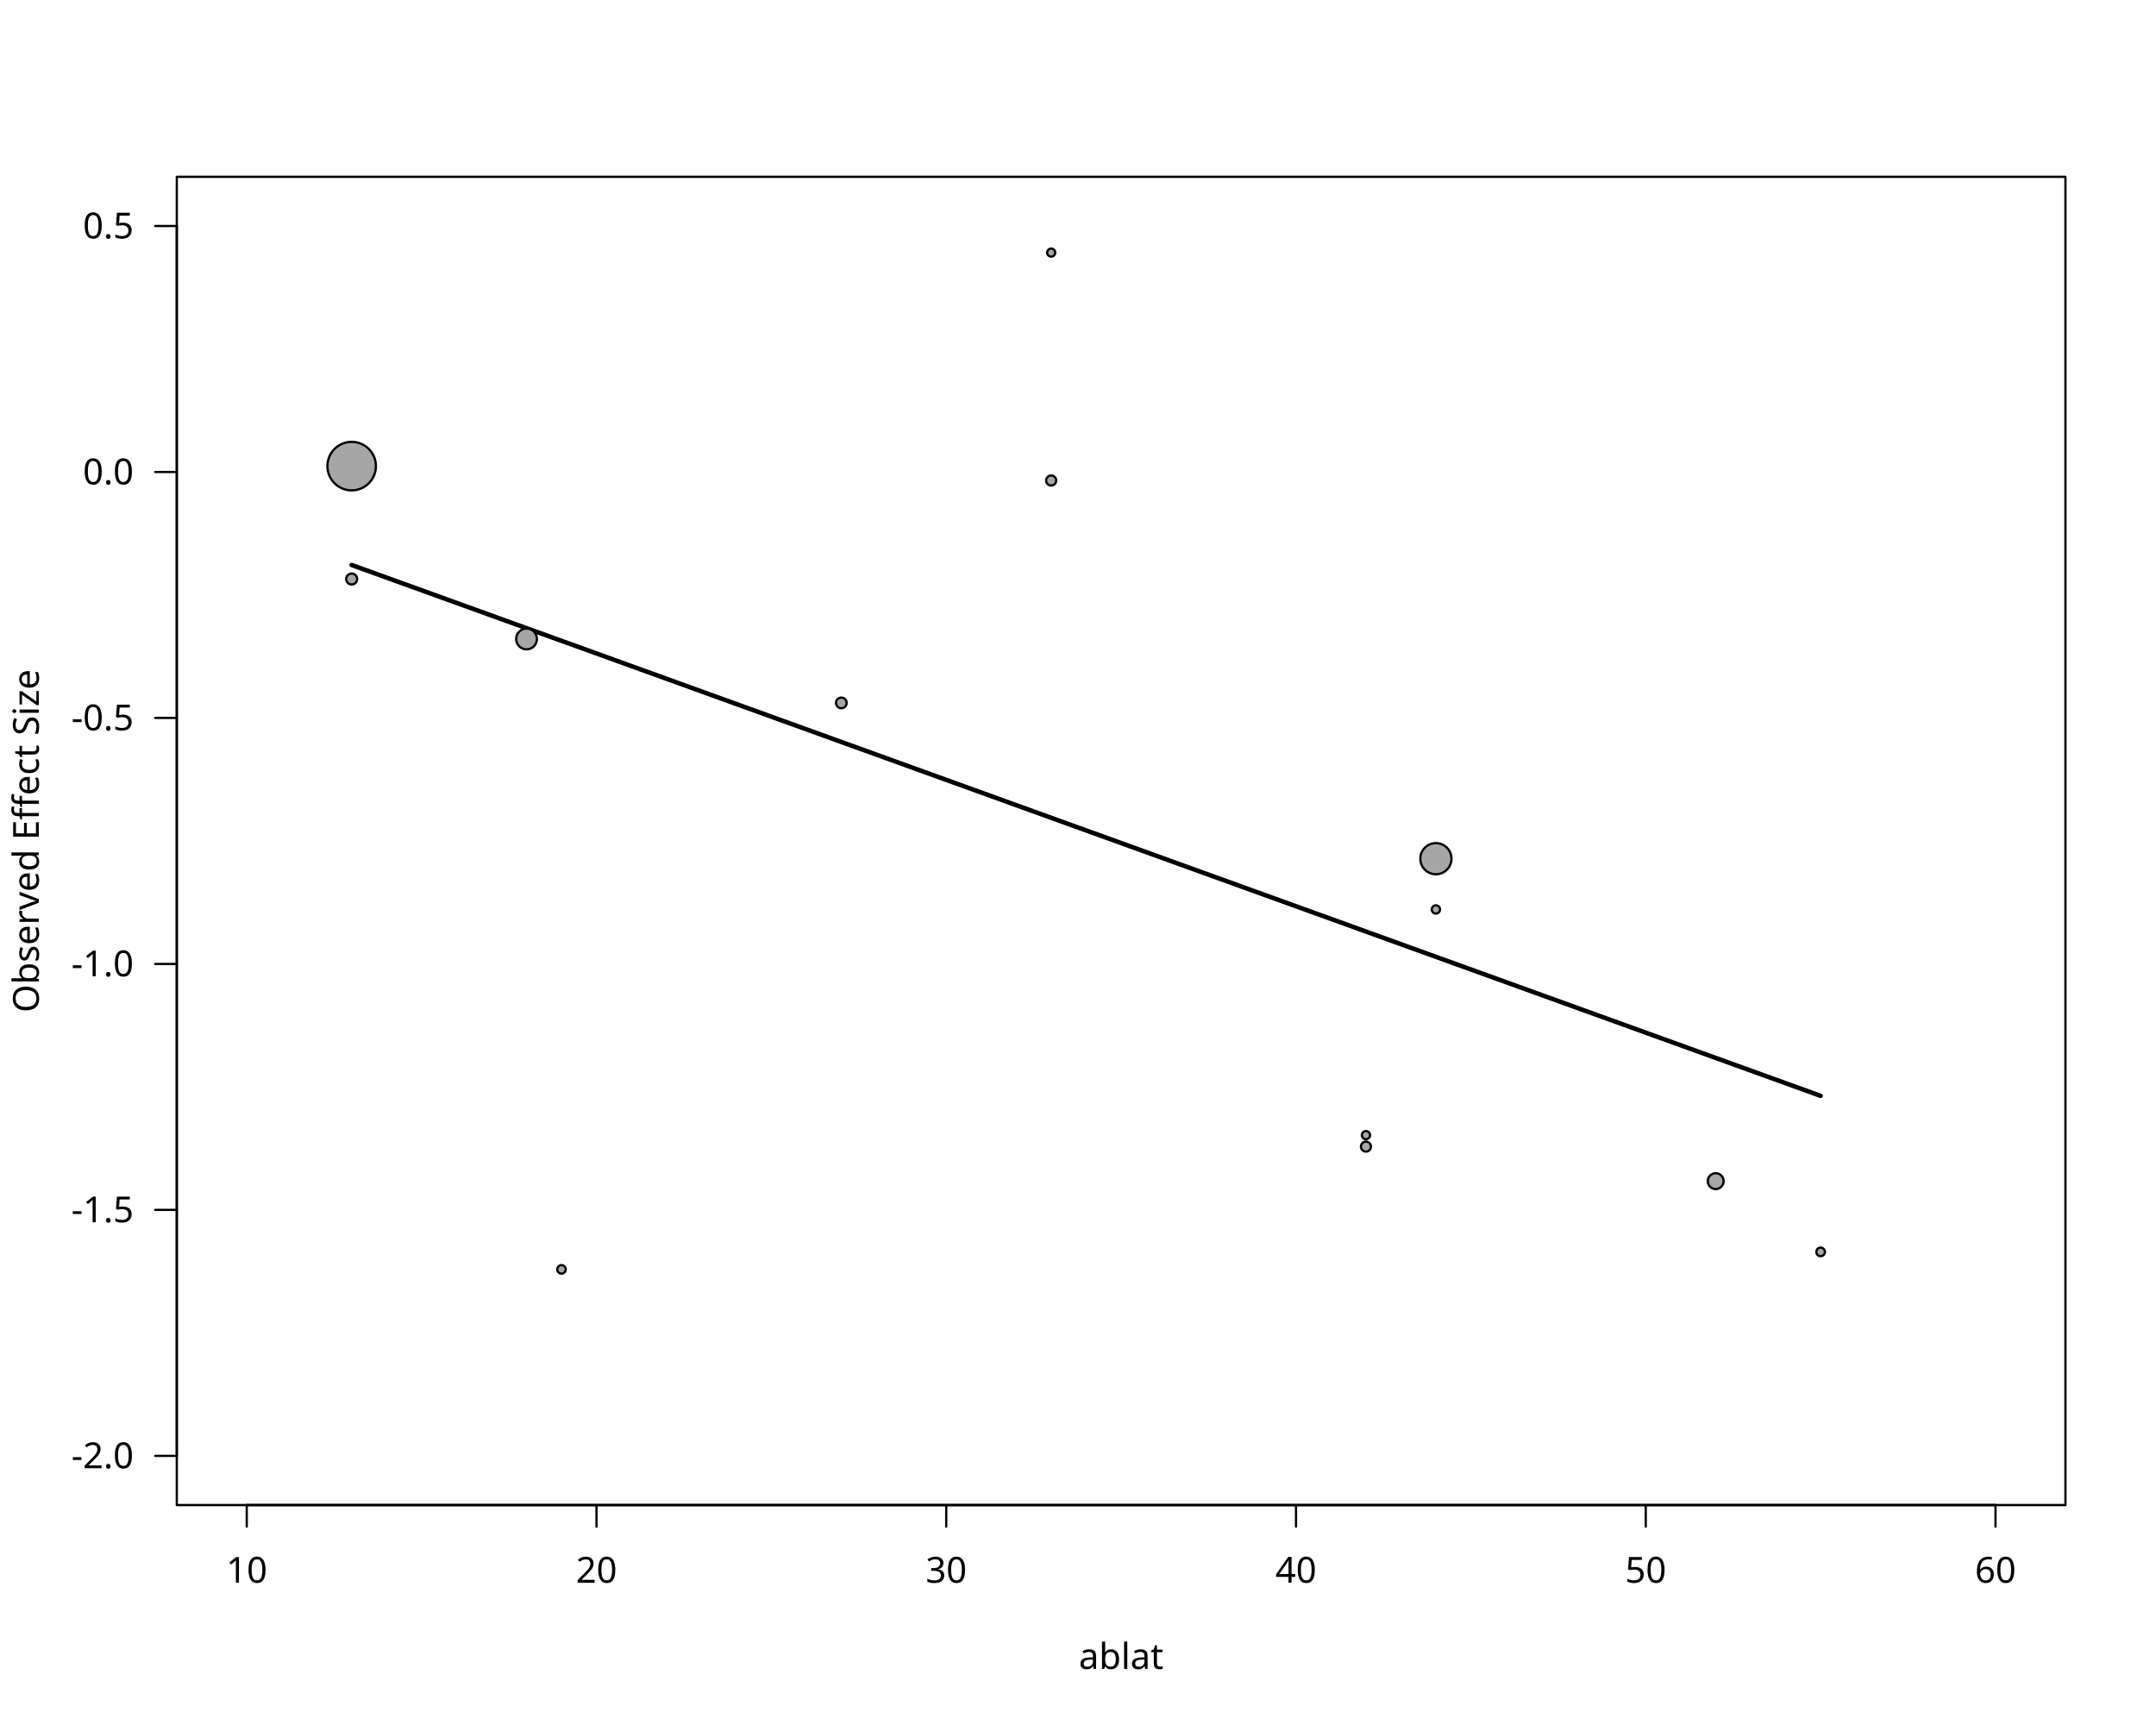
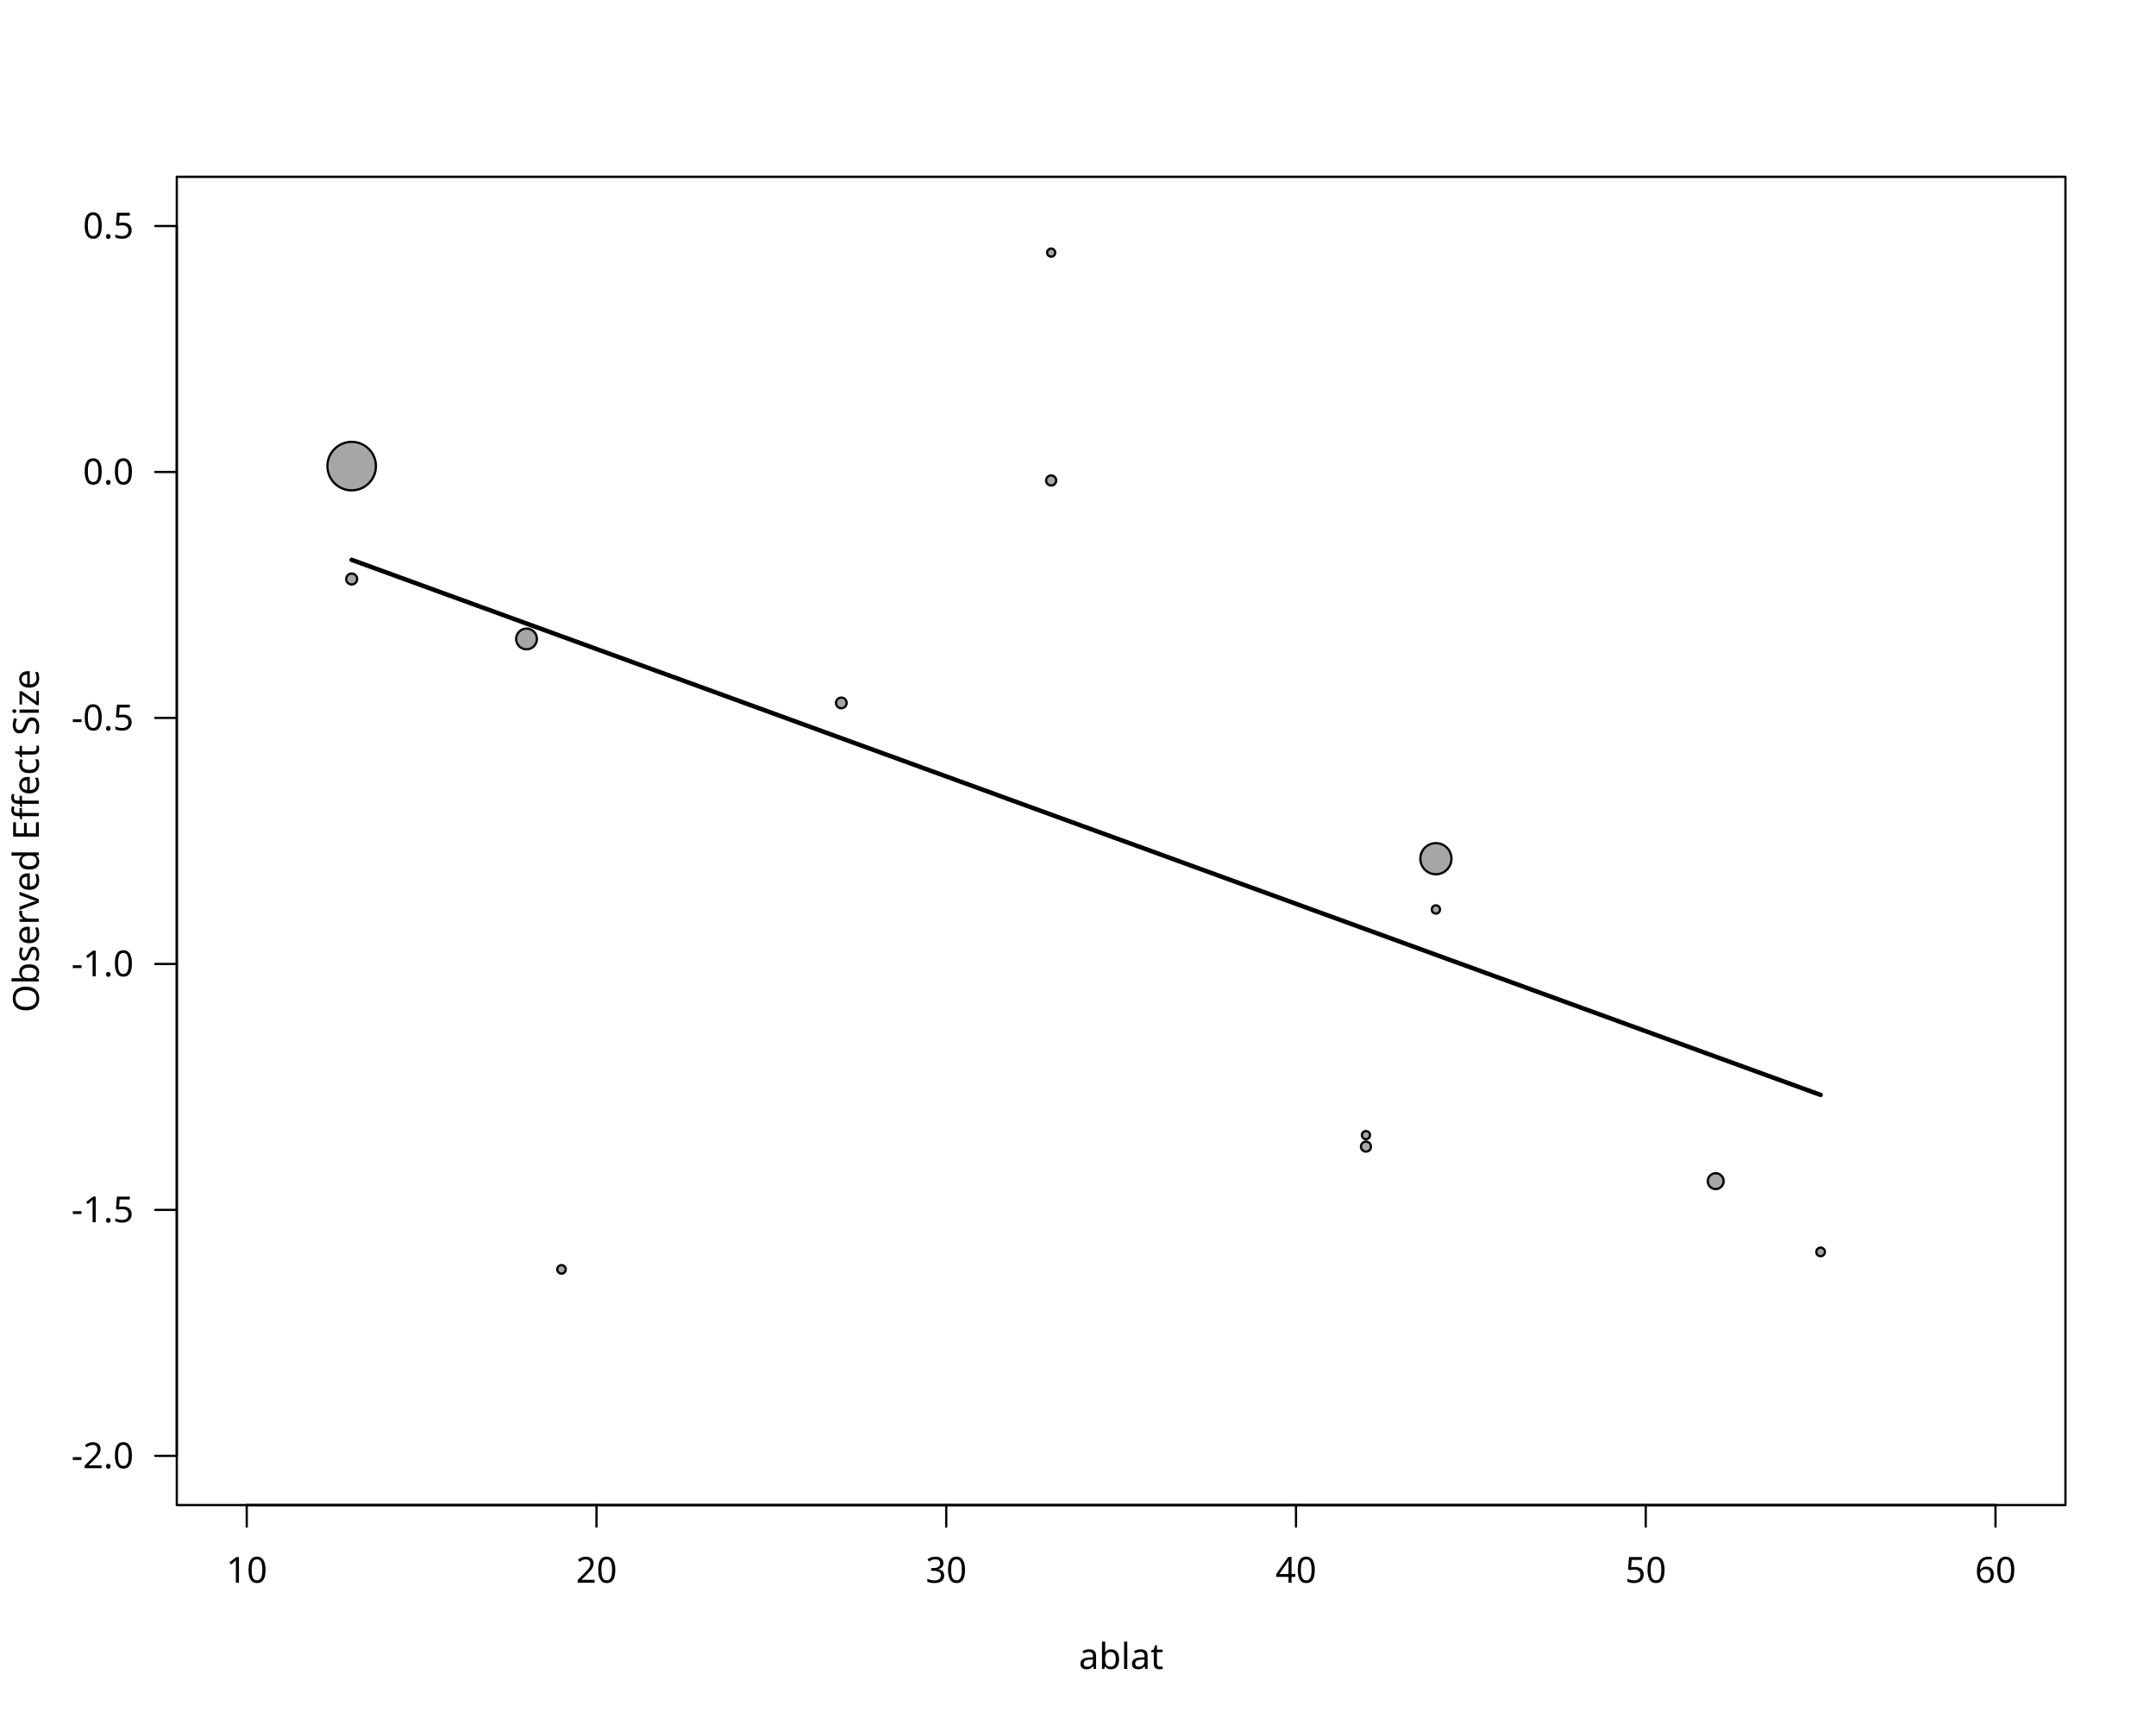
<svg xmlns="http://www.w3.org/2000/svg" class="svglite" data-engine-version="2.0" width="720.00pt" height="576.00pt" viewBox="0 0 720.00 576.00">
  <defs>
    <style type="text/css">
    .svglite line, .svglite polyline, .svglite polygon, .svglite path, .svglite rect, .svglite circle {
      fill: none;
      stroke: #000000;
      stroke-linecap: round;
      stroke-linejoin: round;
      stroke-miterlimit: 10.00;
    }
  </style>
  </defs>
  <rect width="100%" height="100%" style="stroke: none; fill: #FFFFFF;" />
  <defs>
    <clipPath id="cpMC4wMHw3MjAuMDB8MC4wMHw1NzYuMDA=">
      <rect x="0.00" y="0.00" width="720.00" height="576.00" />
    </clipPath>
  </defs>
  <g clip-path="url(#cpMC4wMHw3MjAuMDB8MC4wMHw1NzYuMDA=)">
    <line x1="82.40" y1="502.56" x2="666.40" y2="502.56" style="stroke-width: 0.75;" />
    <line x1="82.40" y1="502.56" x2="82.40" y2="509.76" style="stroke-width: 0.75;" />
    <line x1="199.20" y1="502.56" x2="199.20" y2="509.76" style="stroke-width: 0.75;" />
    <line x1="316.00" y1="502.56" x2="316.00" y2="509.76" style="stroke-width: 0.75;" />
    <line x1="432.80" y1="502.56" x2="432.80" y2="509.76" style="stroke-width: 0.75;" />
    <line x1="549.60" y1="502.56" x2="549.60" y2="509.76" style="stroke-width: 0.75;" />
    <line x1="666.40" y1="502.56" x2="666.40" y2="509.76" style="stroke-width: 0.75;" />
    <text x="82.40" y="528.48" text-anchor="middle" style="font-size: 12.00px; font-family: sans;" textLength="13.35px" lengthAdjust="spacingAndGlyphs">10</text>
    <text x="199.20" y="528.48" text-anchor="middle" style="font-size: 12.00px; font-family: sans;" textLength="13.35px" lengthAdjust="spacingAndGlyphs">20</text>
    <text x="316.00" y="528.48" text-anchor="middle" style="font-size: 12.00px; font-family: sans;" textLength="13.35px" lengthAdjust="spacingAndGlyphs">30</text>
    <text x="432.80" y="528.48" text-anchor="middle" style="font-size: 12.00px; font-family: sans;" textLength="13.35px" lengthAdjust="spacingAndGlyphs">40</text>
    <text x="549.60" y="528.48" text-anchor="middle" style="font-size: 12.00px; font-family: sans;" textLength="13.35px" lengthAdjust="spacingAndGlyphs">50</text>
    <text x="666.40" y="528.48" text-anchor="middle" style="font-size: 12.00px; font-family: sans;" textLength="13.35px" lengthAdjust="spacingAndGlyphs">60</text>
    <line x1="59.04" y1="486.13" x2="59.04" y2="75.47" style="stroke-width: 0.75;" />
    <line x1="59.04" y1="486.13" x2="51.84" y2="486.13" style="stroke-width: 0.75;" />
    <line x1="59.04" y1="404.00" x2="51.84" y2="404.00" style="stroke-width: 0.75;" />
    <line x1="59.04" y1="321.87" x2="51.84" y2="321.87" style="stroke-width: 0.75;" />
    <line x1="59.04" y1="239.73" x2="51.84" y2="239.73" style="stroke-width: 0.75;" />
    <line x1="59.04" y1="157.60" x2="51.84" y2="157.60" style="stroke-width: 0.75;" />
    <line x1="59.04" y1="75.47" x2="51.84" y2="75.47" style="stroke-width: 0.75;" />
    <text x="44.64" y="490.26" text-anchor="end" style="font-size: 12.00px; font-family: sans;" textLength="20.68px" lengthAdjust="spacingAndGlyphs">-2.0</text>
    <text x="44.64" y="408.13" text-anchor="end" style="font-size: 12.00px; font-family: sans;" textLength="20.68px" lengthAdjust="spacingAndGlyphs">-1.5</text>
    <text x="44.64" y="326.00" text-anchor="end" style="font-size: 12.00px; font-family: sans;" textLength="20.68px" lengthAdjust="spacingAndGlyphs">-1.0</text>
    <text x="44.64" y="243.86" text-anchor="end" style="font-size: 12.00px; font-family: sans;" textLength="20.68px" lengthAdjust="spacingAndGlyphs">-0.5</text>
    <text x="44.64" y="161.73" text-anchor="end" style="font-size: 12.00px; font-family: sans;" textLength="16.68px" lengthAdjust="spacingAndGlyphs">0.0</text>
    <text x="44.64" y="79.60" text-anchor="end" style="font-size: 12.00px; font-family: sans;" textLength="16.68px" lengthAdjust="spacingAndGlyphs">0.5</text>
    <polygon points="59.04,502.56 689.76,502.56 689.76,59.04 59.04,59.04 " style="stroke-width: 0.75; fill: none;" />
    <text x="374.40" y="557.28" text-anchor="middle" style="font-size: 12.00px; font-family: sans;" textLength="26.02px" lengthAdjust="spacingAndGlyphs">ablat</text>
    <text transform="translate(12.96,280.80) rotate(-90)" text-anchor="middle" style="font-size: 12.00px; font-family: sans;" textLength="112.74px" lengthAdjust="spacingAndGlyphs">Observed Effect Size</text>
  </g>
  <defs>
    <clipPath id="cpNTkuMDR8Njg5Ljc2fDU5LjA0fDUwMi41Ng==">
      <rect x="59.04" y="59.04" width="630.72" height="443.52" />
    </clipPath>
  </defs>
  <g clip-path="url(#cpNTkuMDR8Njg5Ljc2fDU5LjA0fDUwMi41Ng==)">
-     <polyline points="117.44,188.66 122.35,190.43 127.25,192.21 132.16,193.98 137.06,195.75 141.97,197.52 146.87,199.30 151.78,201.07 156.68,202.84 161.59,204.61 166.50,206.39 171.40,208.16 176.31,209.93 181.21,211.70 186.12,213.48 191.02,215.25 195.93,217.02 200.84,218.79 205.74,220.57 210.65,222.34 215.55,224.11 220.46,225.88 225.36,227.66 230.27,229.43 235.17,231.20 240.08,232.98 244.99,234.75 249.89,236.52 254.80,238.29 259.70,240.07 264.61,241.84 269.51,243.61 274.42,245.38 279.32,247.16 284.23,248.93 289.14,250.70 294.04,252.47 298.95,254.25 303.85,256.02 308.76,257.79 313.66,259.56 318.57,261.34 323.48,263.11 328.38,264.88 333.29,266.65 338.19,268.43 343.10,270.20 348.00,271.97 352.91,273.74 357.81,275.52 362.72,277.29 367.63,279.06 372.53,280.83 377.44,282.61 382.34,284.38 387.25,286.15 392.15,287.92 397.06,289.70 401.96,291.47 406.87,293.24 411.78,295.01 416.68,296.79 421.59,298.56 426.49,300.33 431.40,302.10 436.30,303.88 441.21,305.65 446.12,307.42 451.02,309.19 455.93,310.97 460.83,312.74 465.74,314.51 470.64,316.29 475.55,318.06 480.45,319.83 485.36,321.60 490.27,323.38 495.17,325.15 500.08,326.92 504.98,328.69 509.89,330.47 514.79,332.24 519.70,334.01 524.60,335.78 529.51,337.56 534.42,339.33 539.32,341.10 544.23,342.87 549.13,344.65 554.04,346.42 558.94,348.19 563.85,349.96 568.76,351.74 573.66,353.51 578.57,355.28 583.47,357.05 588.38,358.83 593.28,360.60 598.19,362.37 603.09,364.14 608.00,365.92 " style="stroke-width: 1.50;" />
+     <polyline points="117.44,186.94 122.35,188.72 127.25,190.51 132.16,192.30 137.06,194.08 141.97,195.87 146.87,197.66 151.78,199.44 156.68,201.23 161.59,203.02 166.50,204.80 171.40,206.59 176.31,208.38 181.21,210.16 186.12,211.95 191.02,213.74 195.93,215.52 200.84,217.31 205.74,219.10 210.65,220.88 215.55,222.67 220.46,224.46 225.36,226.24 230.27,228.03 235.17,229.82 240.08,231.60 244.99,233.39 249.89,235.18 254.80,236.96 259.70,238.75 264.61,240.54 269.51,242.32 274.42,244.11 279.32,245.90 284.23,247.68 289.14,249.47 294.04,251.26 298.95,253.04 303.85,254.83 308.76,256.62 313.66,258.40 318.57,260.19 323.48,261.98 328.38,263.76 333.29,265.55 338.19,267.34 343.10,269.12 348.00,270.91 352.91,272.70 357.81,274.48 362.72,276.27 367.63,278.06 372.53,279.84 377.44,281.63 382.34,283.42 387.25,285.20 392.15,286.99 397.06,288.78 401.96,290.56 406.87,292.35 411.78,294.14 416.68,295.92 421.59,297.71 426.49,299.50 431.40,301.28 436.30,303.07 441.21,304.86 446.12,306.64 451.02,308.43 455.93,310.22 460.83,312.00 465.74,313.79 470.64,315.58 475.55,317.36 480.45,319.15 485.36,320.94 490.27,322.72 495.17,324.51 500.08,326.30 504.98,328.08 509.89,329.87 514.79,331.66 519.70,333.44 524.60,335.23 529.51,337.02 534.42,338.80 539.32,340.59 544.23,342.38 549.13,344.16 554.04,345.95 558.94,347.74 563.85,349.52 568.76,351.31 573.66,353.10 578.57,354.88 583.47,356.67 588.38,358.46 593.28,360.24 598.19,362.03 603.09,363.82 608.00,365.60 " style="stroke-width: 1.50;" />
    <circle cx="479.52" cy="303.68" r="1.38" style="stroke-width: 0.75; fill: #A6A6A6;" />
    <circle cx="608.00" cy="418.03" r="1.44" style="stroke-width: 0.75; fill: #A6A6A6;" />
    <circle cx="456.16" cy="379.04" r="1.36" style="stroke-width: 0.75; fill: #A6A6A6;" />
    <circle cx="572.96" cy="394.40" r="2.65" style="stroke-width: 0.75; fill: #A6A6A6;" />
    <circle cx="117.44" cy="193.34" r="1.83" style="stroke-width: 0.75; fill: #A6A6A6;" />
    <circle cx="479.52" cy="286.73" r="5.20" style="stroke-width: 0.75; fill: #A6A6A6;" />
    <circle cx="187.52" cy="423.86" r="1.42" style="stroke-width: 0.75; fill: #A6A6A6;" />
    <circle cx="117.44" cy="155.64" r="8.10" style="stroke-width: 0.75; fill: #A6A6A6;" />
    <circle cx="280.96" cy="234.71" r="1.78" style="stroke-width: 0.75; fill: #A6A6A6;" />
    <circle cx="456.16" cy="382.87" r="1.67" style="stroke-width: 0.75; fill: #A6A6A6;" />
    <circle cx="175.84" cy="213.35" r="3.47" style="stroke-width: 0.75; fill: #A6A6A6;" />
    <circle cx="351.04" cy="84.35" r="1.35" style="stroke-width: 0.75; fill: #A6A6A6;" />
    <circle cx="351.04" cy="160.44" r="1.68" style="stroke-width: 0.75; fill: #A6A6A6;" />
  </g>
</svg>
